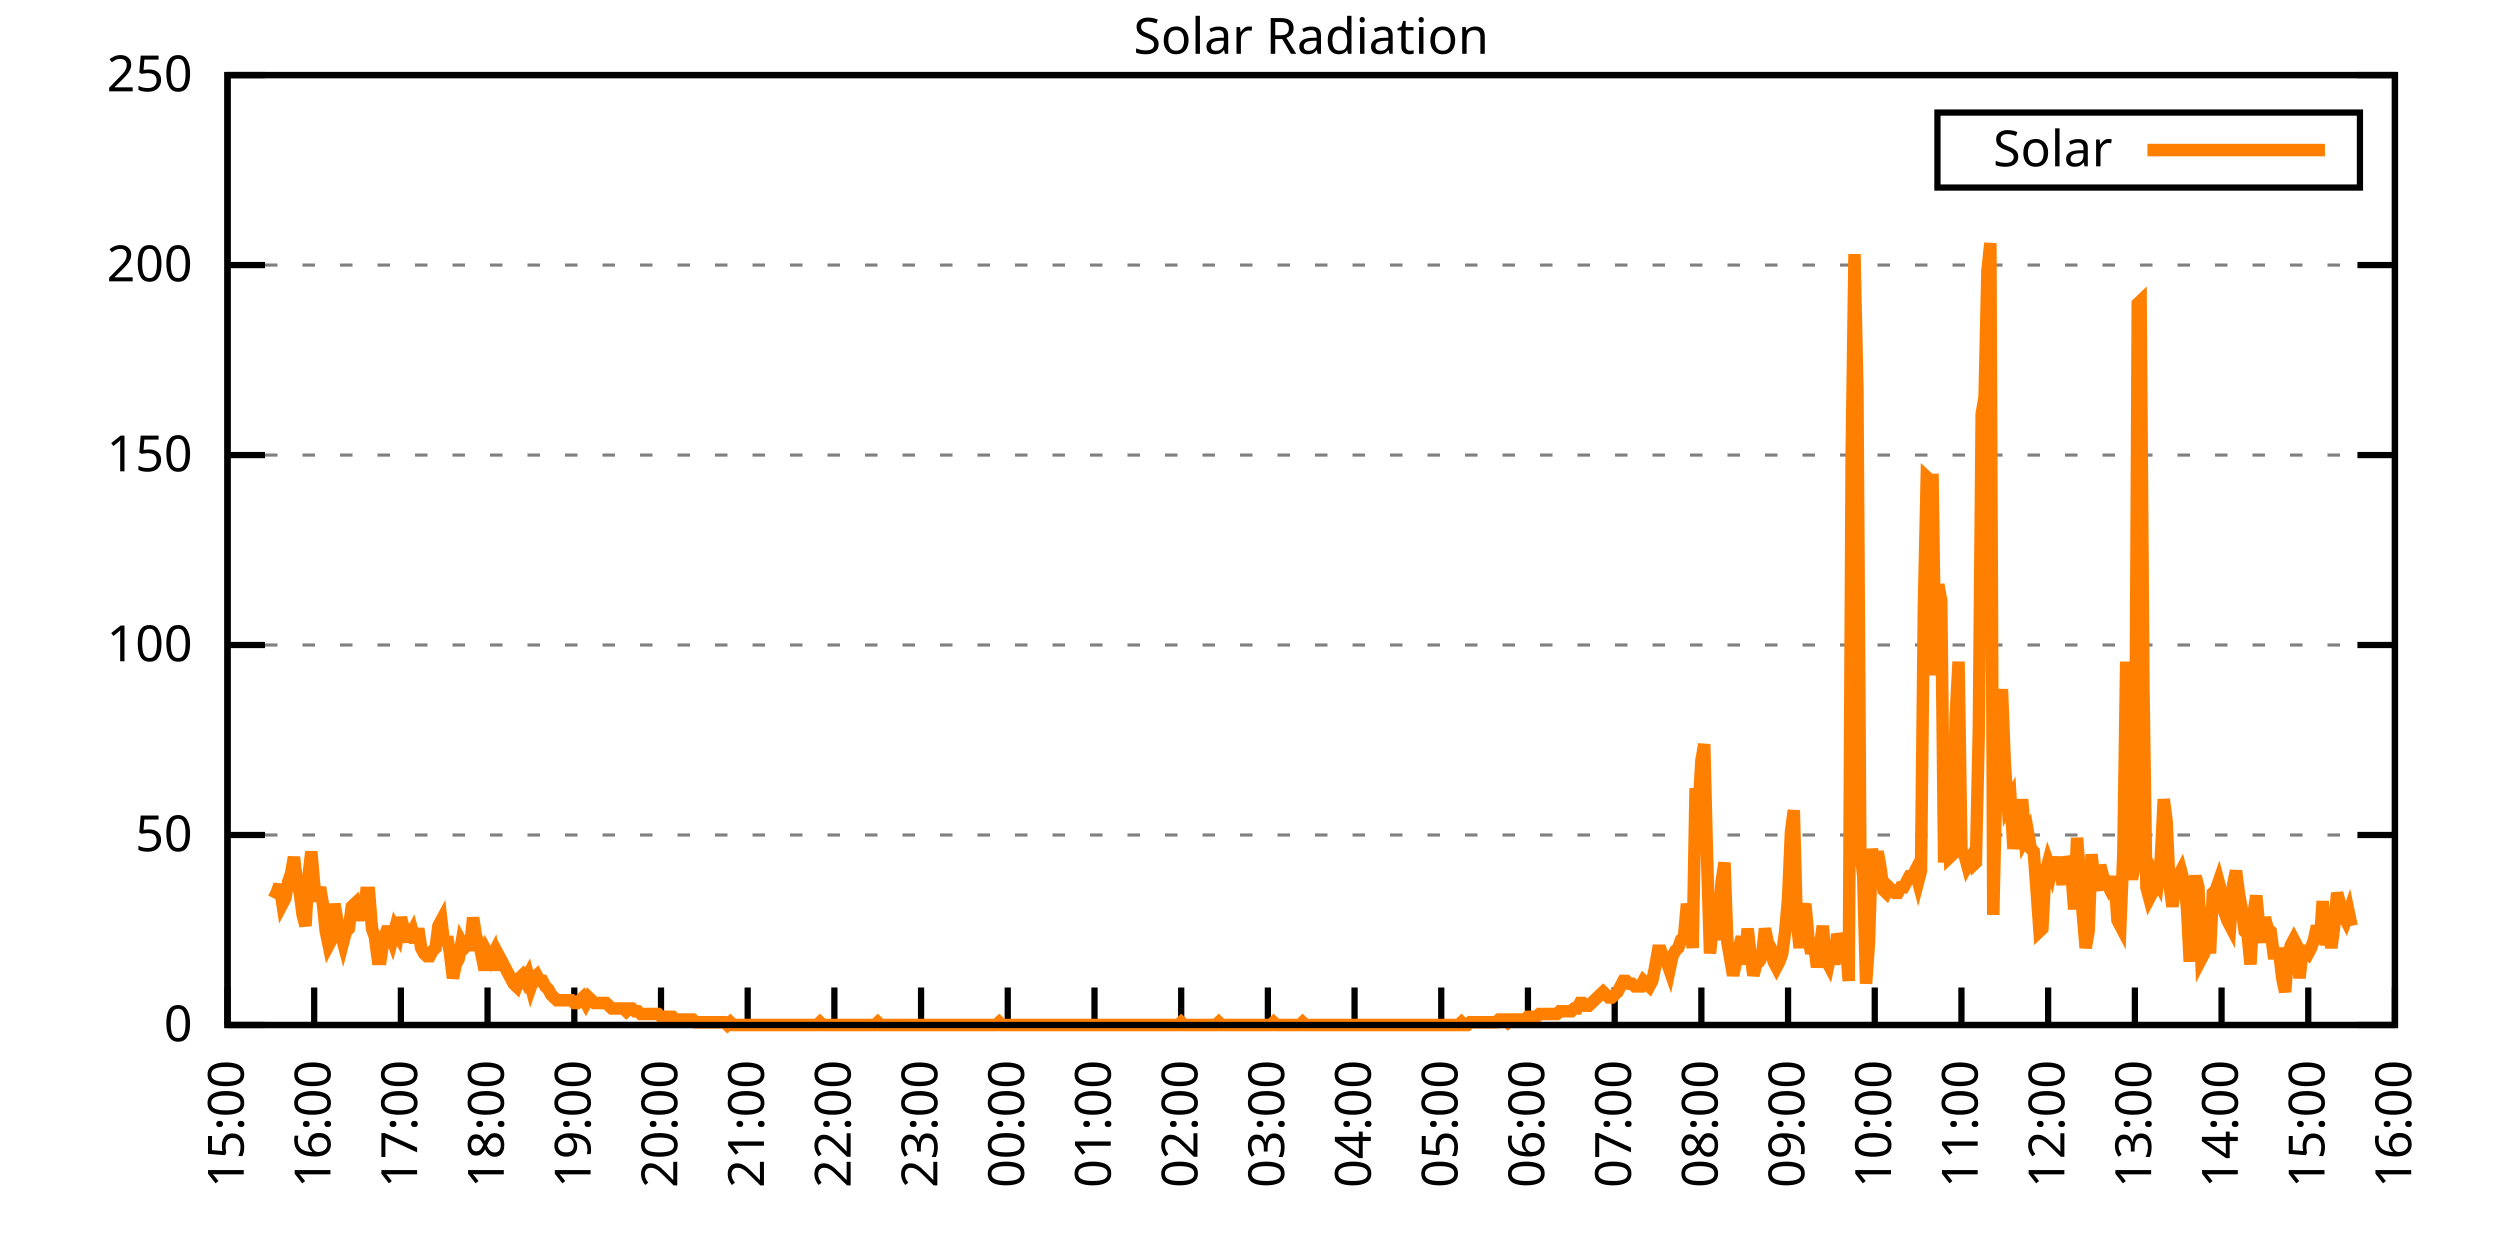
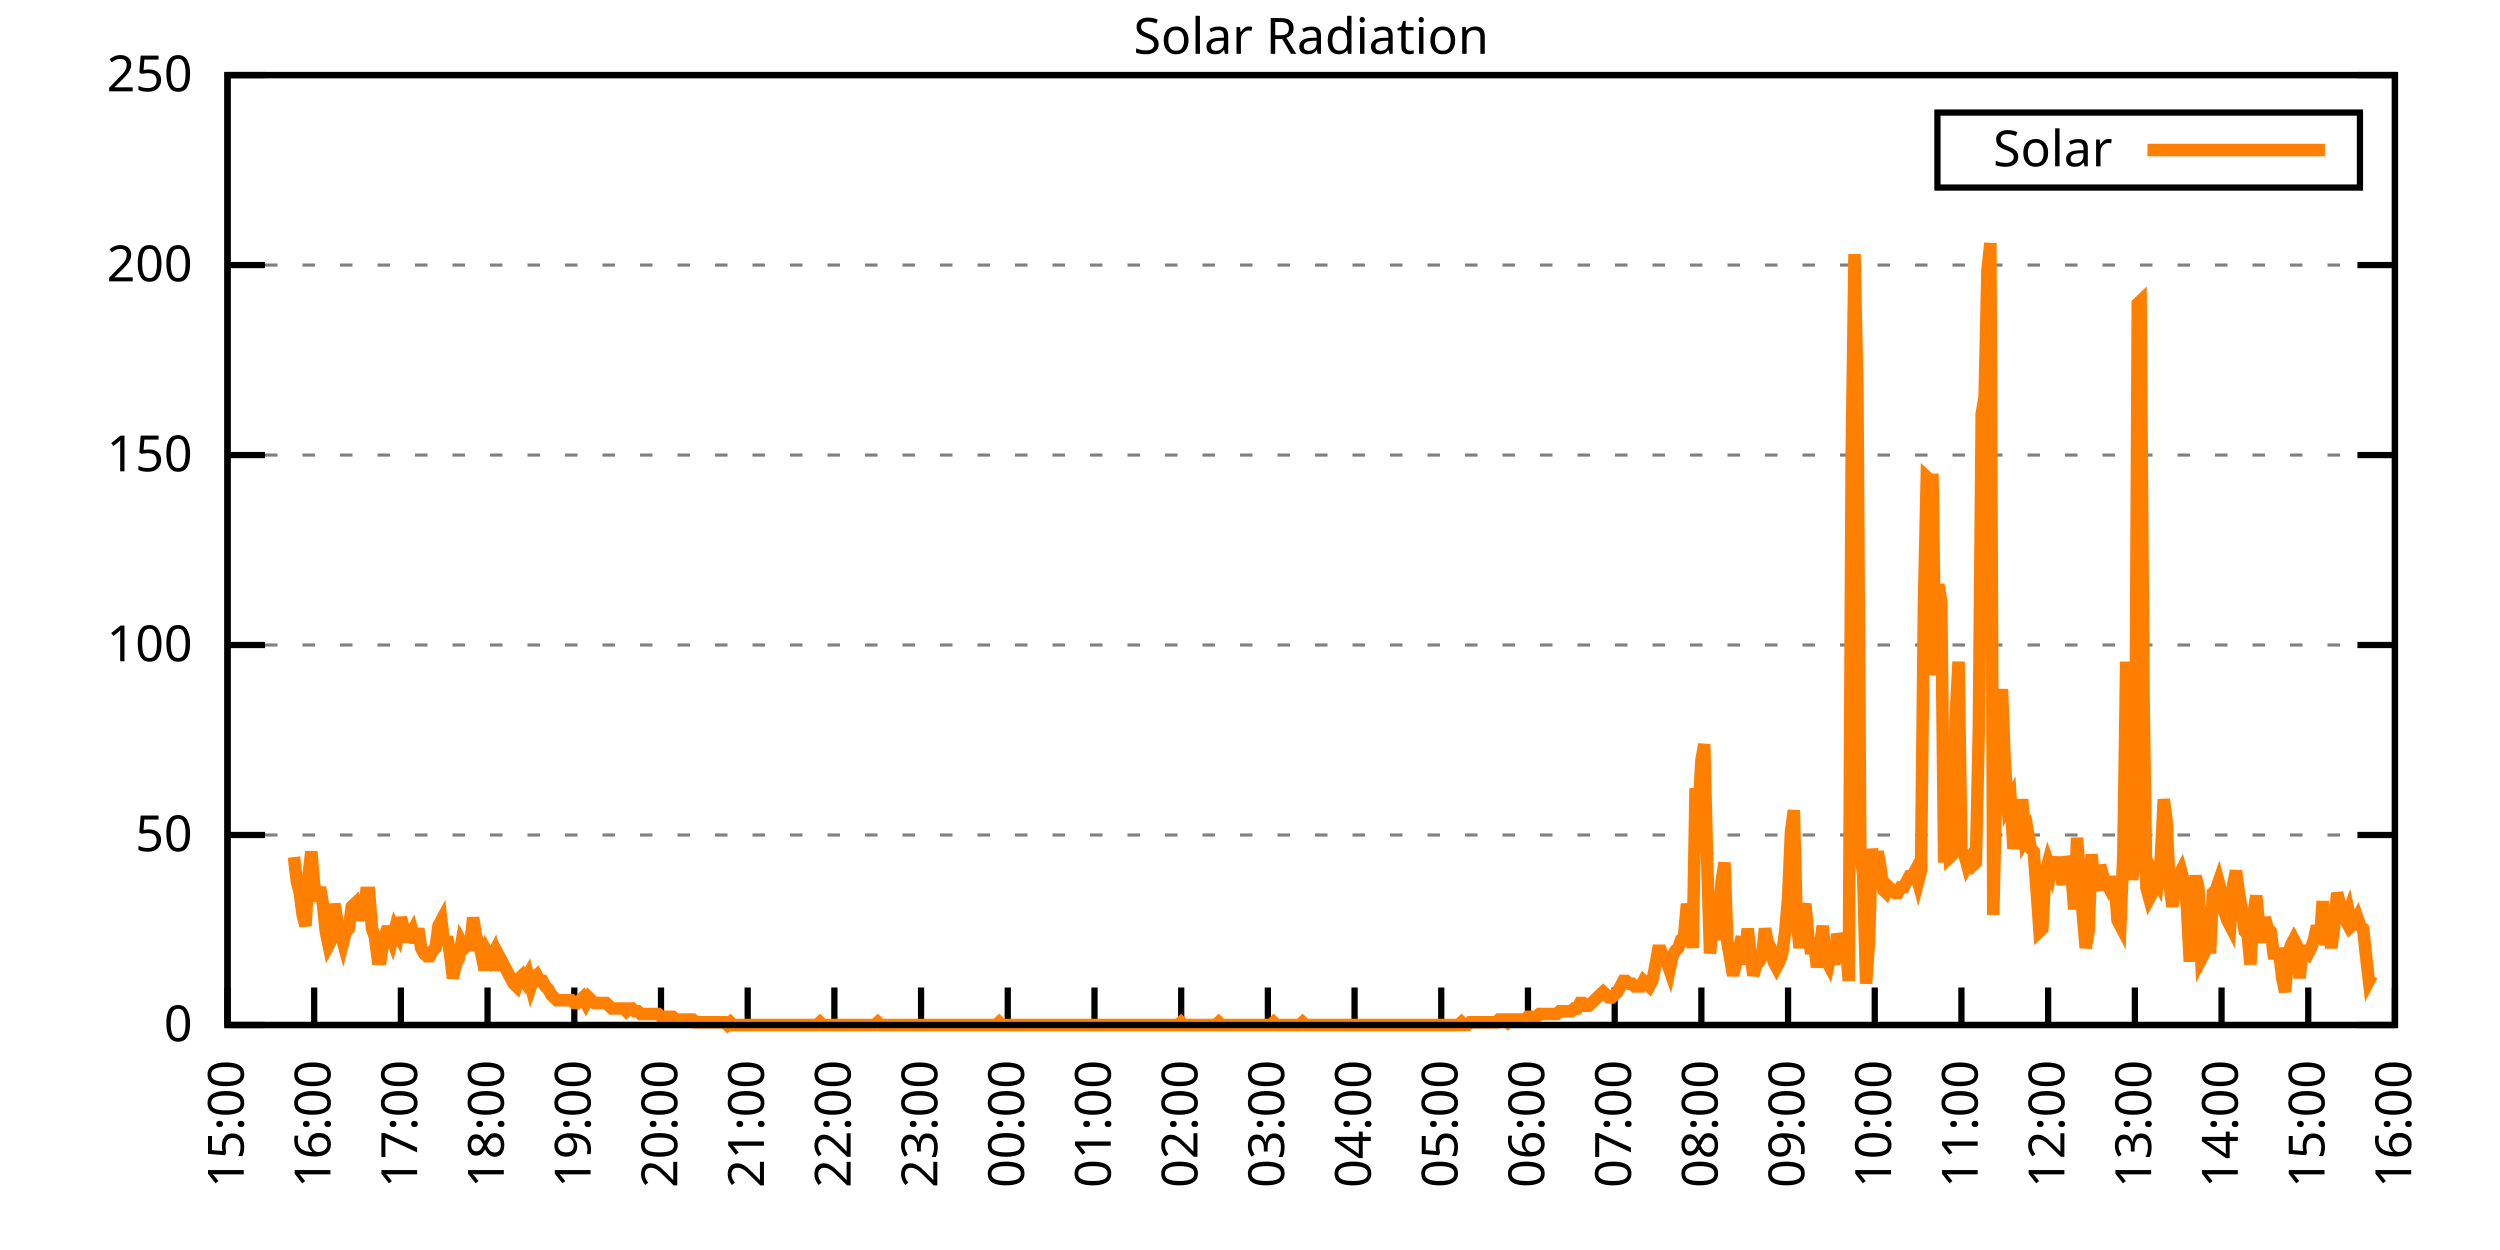
<svg xmlns="http://www.w3.org/2000/svg" xmlns:xlink="http://www.w3.org/1999/xlink" width="400" height="200" viewBox="0 0 400 200">
  <g id="gnuplot_canvas">
    <rect x="0" y="0" width="400" height="200" fill="none" />
    <defs>
      <circle id="gpDot" r="0.5" stroke-width="0.5" stroke="currentColor" />
      <path id="gpPt0" stroke-width="0.333" stroke="currentColor" d="M-1,0 h2 M0,-1 v2" />
      <path id="gpPt1" stroke-width="0.333" stroke="currentColor" d="M-1,-1 L1,1 M1,-1 L-1,1" />
      <path id="gpPt2" stroke-width="0.333" stroke="currentColor" d="M-1,0 L1,0 M0,-1 L0,1 M-1,-1 L1,1 M-1,1 L1,-1" />
      <rect id="gpPt3" stroke-width="0.333" stroke="currentColor" x="-1" y="-1" width="2" height="2" />
      <rect id="gpPt4" stroke-width="0.333" stroke="currentColor" fill="currentColor" x="-1" y="-1" width="2" height="2" />
      <circle id="gpPt5" stroke-width="0.333" stroke="currentColor" cx="0" cy="0" r="1" />
      <use xlink:href="#gpPt5" id="gpPt6" fill="currentColor" stroke="none" />
      <path id="gpPt7" stroke-width="0.333" stroke="currentColor" d="M0,-1.33 L-1.33,0.67 L1.33,0.67 z" />
      <use xlink:href="#gpPt7" id="gpPt8" fill="currentColor" stroke="none" />
      <use xlink:href="#gpPt7" id="gpPt9" stroke="currentColor" transform="rotate(180)" />
      <use xlink:href="#gpPt9" id="gpPt10" fill="currentColor" stroke="none" />
      <use xlink:href="#gpPt3" id="gpPt11" stroke="currentColor" transform="rotate(45)" />
      <use xlink:href="#gpPt11" id="gpPt12" fill="currentColor" stroke="none" />
      <path id="gpPt13" stroke-width="0.333" stroke="currentColor" d="M0,1.330 L1.265,0.411 L0.782,-1.067 L-0.782,-1.076 L-1.265,0.411 z" />
      <use xlink:href="#gpPt13" id="gpPt14" fill="currentColor" stroke="none" />
      <filter id="textbox" filterUnits="objectBoundingBox" x="0" y="0" height="1" width="1">
        <feFlood flood-color="white" flood-opacity="1" result="bgnd" />
        <feComposite in="SourceGraphic" in2="bgnd" operator="atop" />
      </filter>
      <filter id="greybox" filterUnits="objectBoundingBox" x="0" y="0" height="1" width="1">
        <feFlood flood-color="lightgrey" flood-opacity="1" result="grey" />
        <feComposite in="SourceGraphic" in2="grey" operator="atop" />
      </filter>
    </defs>
    <g fill="none" color="white" stroke="currentColor" stroke-width="1.00" stroke-linecap="butt" stroke-linejoin="miter">
</g>
    <g fill="none" color="black" stroke="currentColor" stroke-width="1.00" stroke-linecap="butt" stroke-linejoin="miter">
      <g stroke="none" shape-rendering="crispEdges">
        <polygon fill="rgb(255, 255, 255)" points="36.40,164.00 383.18,164.00 383.18,12.02 36.40,12.02 " />
      </g>
    </g>
    <g fill="none" color="black" stroke="currentColor" stroke-width="1.00" stroke-linecap="butt" stroke-linejoin="miter">
</g>
    <g fill="none" color="black" stroke="black" stroke-width="0.50" stroke-linecap="butt" stroke-linejoin="miter">
</g>
    <g fill="none" color="gray" stroke="currentColor" stroke-width="0.50" stroke-linecap="butt" stroke-linejoin="miter">
      <path stroke="gray" stroke-dasharray="2,4" class="gridline" d="M36.40,164.00 L383.19,164.00  " />
    </g>
    <g fill="none" color="gray" stroke="gray" stroke-width="1.00" stroke-linecap="butt" stroke-linejoin="miter">
</g>
    <g fill="none" color="black" stroke="currentColor" stroke-width="1.00" stroke-linecap="butt" stroke-linejoin="miter">
      <path stroke="black" d="M36.40,164.00 L42.40,164.00 M383.19,164.00 L377.19,164.00  " />
      <g transform="translate(30.80,166.60)" stroke="none" fill="black" font-family="Sans" font-size="8.00" text-anchor="end">
        <text>
          <tspan font-family="Sans"> 0</tspan>
        </text>
      </g>
    </g>
    <g fill="none" color="black" stroke="currentColor" stroke-width="1.00" stroke-linecap="butt" stroke-linejoin="miter">
</g>
    <g fill="none" color="black" stroke="black" stroke-width="0.50" stroke-linecap="butt" stroke-linejoin="miter">
</g>
    <g fill="none" color="gray" stroke="currentColor" stroke-width="0.50" stroke-linecap="butt" stroke-linejoin="miter">
      <path stroke="gray" stroke-dasharray="2,4" class="gridline" d="M36.40,133.60 L383.19,133.60  " />
    </g>
    <g fill="none" color="gray" stroke="gray" stroke-width="1.00" stroke-linecap="butt" stroke-linejoin="miter">
</g>
    <g fill="none" color="black" stroke="currentColor" stroke-width="1.00" stroke-linecap="butt" stroke-linejoin="miter">
      <path stroke="black" d="M36.40,133.60 L42.40,133.60 M383.19,133.60 L377.19,133.60  " />
      <g transform="translate(30.80,136.20)" stroke="none" fill="black" font-family="Sans" font-size="8.00" text-anchor="end">
        <text>
          <tspan font-family="Sans"> 50</tspan>
        </text>
      </g>
    </g>
    <g fill="none" color="black" stroke="currentColor" stroke-width="1.00" stroke-linecap="butt" stroke-linejoin="miter">
</g>
    <g fill="none" color="black" stroke="black" stroke-width="0.50" stroke-linecap="butt" stroke-linejoin="miter">
</g>
    <g fill="none" color="gray" stroke="currentColor" stroke-width="0.50" stroke-linecap="butt" stroke-linejoin="miter">
      <path stroke="gray" stroke-dasharray="2,4" class="gridline" d="M36.40,103.20 L383.19,103.20  " />
    </g>
    <g fill="none" color="gray" stroke="gray" stroke-width="1.00" stroke-linecap="butt" stroke-linejoin="miter">
</g>
    <g fill="none" color="black" stroke="currentColor" stroke-width="1.00" stroke-linecap="butt" stroke-linejoin="miter">
      <path stroke="black" d="M36.40,103.20 L42.40,103.20 M383.19,103.20 L377.19,103.20  " />
      <g transform="translate(30.80,105.80)" stroke="none" fill="black" font-family="Sans" font-size="8.00" text-anchor="end">
        <text>
          <tspan font-family="Sans"> 100</tspan>
        </text>
      </g>
    </g>
    <g fill="none" color="black" stroke="currentColor" stroke-width="1.00" stroke-linecap="butt" stroke-linejoin="miter">
</g>
    <g fill="none" color="black" stroke="black" stroke-width="0.50" stroke-linecap="butt" stroke-linejoin="miter">
</g>
    <g fill="none" color="gray" stroke="currentColor" stroke-width="0.50" stroke-linecap="butt" stroke-linejoin="miter">
      <path stroke="gray" stroke-dasharray="2,4" class="gridline" d="M36.40,72.81 L383.19,72.81  " />
    </g>
    <g fill="none" color="gray" stroke="gray" stroke-width="1.00" stroke-linecap="butt" stroke-linejoin="miter">
</g>
    <g fill="none" color="black" stroke="currentColor" stroke-width="1.00" stroke-linecap="butt" stroke-linejoin="miter">
      <path stroke="black" d="M36.40,72.81 L42.40,72.81 M383.19,72.81 L377.19,72.81  " />
      <g transform="translate(30.80,75.41)" stroke="none" fill="black" font-family="Sans" font-size="8.00" text-anchor="end">
        <text>
          <tspan font-family="Sans"> 150</tspan>
        </text>
      </g>
    </g>
    <g fill="none" color="black" stroke="currentColor" stroke-width="1.00" stroke-linecap="butt" stroke-linejoin="miter">
</g>
    <g fill="none" color="black" stroke="black" stroke-width="0.50" stroke-linecap="butt" stroke-linejoin="miter">
</g>
    <g fill="none" color="gray" stroke="currentColor" stroke-width="0.50" stroke-linecap="butt" stroke-linejoin="miter">
      <path stroke="gray" stroke-dasharray="2,4" class="gridline" d="M36.40,42.41 L383.19,42.41  " />
    </g>
    <g fill="none" color="gray" stroke="gray" stroke-width="1.00" stroke-linecap="butt" stroke-linejoin="miter">
</g>
    <g fill="none" color="black" stroke="currentColor" stroke-width="1.00" stroke-linecap="butt" stroke-linejoin="miter">
      <path stroke="black" d="M36.40,42.41 L42.40,42.41 M383.19,42.41 L377.19,42.41  " />
      <g transform="translate(30.80,45.01)" stroke="none" fill="black" font-family="Sans" font-size="8.00" text-anchor="end">
        <text>
          <tspan font-family="Sans"> 200</tspan>
        </text>
      </g>
    </g>
    <g fill="none" color="black" stroke="currentColor" stroke-width="1.00" stroke-linecap="butt" stroke-linejoin="miter">
</g>
    <g fill="none" color="black" stroke="black" stroke-width="0.50" stroke-linecap="butt" stroke-linejoin="miter">
</g>
    <g fill="none" color="gray" stroke="currentColor" stroke-width="0.50" stroke-linecap="butt" stroke-linejoin="miter">
      <path stroke="gray" stroke-dasharray="2,4" class="gridline" d="M36.40,12.01 L383.19,12.01  " />
    </g>
    <g fill="none" color="gray" stroke="gray" stroke-width="1.00" stroke-linecap="butt" stroke-linejoin="miter">
</g>
    <g fill="none" color="black" stroke="currentColor" stroke-width="1.00" stroke-linecap="butt" stroke-linejoin="miter">
      <path stroke="black" d="M36.40,12.01 L42.40,12.01 M383.19,12.01 L377.19,12.01  " />
      <g transform="translate(30.80,14.61)" stroke="none" fill="black" font-family="Sans" font-size="8.00" text-anchor="end">
        <text>
          <tspan font-family="Sans"> 250</tspan>
        </text>
      </g>
    </g>
    <g fill="none" color="black" stroke="currentColor" stroke-width="1.00" stroke-linecap="butt" stroke-linejoin="miter">
      <path stroke="black" d="M36.40,164.00 L36.40,158.00  " />
      <g transform="translate(39.00,169.60) rotate(270.00)" stroke="none" fill="black" font-family="Sans" font-size="8.00" text-anchor="end">
        <text>
          <tspan font-family="Sans">15:00</tspan>
        </text>
      </g>
    </g>
    <g fill="none" color="black" stroke="currentColor" stroke-width="1.00" stroke-linecap="butt" stroke-linejoin="miter">
      <path stroke="black" d="M50.27,164.00 L50.27,158.00  " />
      <g transform="translate(52.87,169.60) rotate(270.00)" stroke="none" fill="black" font-family="Sans" font-size="8.00" text-anchor="end">
        <text>
          <tspan font-family="Sans">16:00</tspan>
        </text>
      </g>
    </g>
    <g fill="none" color="black" stroke="currentColor" stroke-width="1.00" stroke-linecap="butt" stroke-linejoin="miter">
      <path stroke="black" d="M64.14,164.00 L64.14,158.00  " />
      <g transform="translate(66.74,169.60) rotate(270.00)" stroke="none" fill="black" font-family="Sans" font-size="8.00" text-anchor="end">
        <text>
          <tspan font-family="Sans">17:00</tspan>
        </text>
      </g>
    </g>
    <g fill="none" color="black" stroke="currentColor" stroke-width="1.00" stroke-linecap="butt" stroke-linejoin="miter">
      <path stroke="black" d="M78.01,164.00 L78.01,158.00  " />
      <g transform="translate(80.61,169.60) rotate(270.00)" stroke="none" fill="black" font-family="Sans" font-size="8.00" text-anchor="end">
        <text>
          <tspan font-family="Sans">18:00</tspan>
        </text>
      </g>
    </g>
    <g fill="none" color="black" stroke="currentColor" stroke-width="1.00" stroke-linecap="butt" stroke-linejoin="miter">
      <path stroke="black" d="M91.89,164.00 L91.89,158.00  " />
      <g transform="translate(94.49,169.60) rotate(270.00)" stroke="none" fill="black" font-family="Sans" font-size="8.00" text-anchor="end">
        <text>
          <tspan font-family="Sans">19:00</tspan>
        </text>
      </g>
    </g>
    <g fill="none" color="black" stroke="currentColor" stroke-width="1.00" stroke-linecap="butt" stroke-linejoin="miter">
      <path stroke="black" d="M105.76,164.00 L105.76,158.00  " />
      <g transform="translate(108.36,169.60) rotate(270.00)" stroke="none" fill="black" font-family="Sans" font-size="8.00" text-anchor="end">
        <text>
          <tspan font-family="Sans">20:00</tspan>
        </text>
      </g>
    </g>
    <g fill="none" color="black" stroke="currentColor" stroke-width="1.00" stroke-linecap="butt" stroke-linejoin="miter">
      <path stroke="black" d="M119.63,164.00 L119.63,158.00  " />
      <g transform="translate(122.23,169.60) rotate(270.00)" stroke="none" fill="black" font-family="Sans" font-size="8.00" text-anchor="end">
        <text>
          <tspan font-family="Sans">21:00</tspan>
        </text>
      </g>
    </g>
    <g fill="none" color="black" stroke="currentColor" stroke-width="1.00" stroke-linecap="butt" stroke-linejoin="miter">
      <path stroke="black" d="M133.50,164.00 L133.50,158.00  " />
      <g transform="translate(136.10,169.60) rotate(270.00)" stroke="none" fill="black" font-family="Sans" font-size="8.00" text-anchor="end">
        <text>
          <tspan font-family="Sans">22:00</tspan>
        </text>
      </g>
    </g>
    <g fill="none" color="black" stroke="currentColor" stroke-width="1.00" stroke-linecap="butt" stroke-linejoin="miter">
      <path stroke="black" d="M147.37,164.00 L147.37,158.00  " />
      <g transform="translate(149.97,169.60) rotate(270.00)" stroke="none" fill="black" font-family="Sans" font-size="8.00" text-anchor="end">
        <text>
          <tspan font-family="Sans">23:00</tspan>
        </text>
      </g>
    </g>
    <g fill="none" color="black" stroke="currentColor" stroke-width="1.00" stroke-linecap="butt" stroke-linejoin="miter">
      <path stroke="black" d="M161.24,164.00 L161.24,158.00  " />
      <g transform="translate(163.84,169.60) rotate(270.00)" stroke="none" fill="black" font-family="Sans" font-size="8.00" text-anchor="end">
        <text>
          <tspan font-family="Sans">00:00</tspan>
        </text>
      </g>
    </g>
    <g fill="none" color="black" stroke="currentColor" stroke-width="1.00" stroke-linecap="butt" stroke-linejoin="miter">
      <path stroke="black" d="M175.12,164.00 L175.12,158.00  " />
      <g transform="translate(177.72,169.60) rotate(270.00)" stroke="none" fill="black" font-family="Sans" font-size="8.00" text-anchor="end">
        <text>
          <tspan font-family="Sans">01:00</tspan>
        </text>
      </g>
    </g>
    <g fill="none" color="black" stroke="currentColor" stroke-width="1.00" stroke-linecap="butt" stroke-linejoin="miter">
      <path stroke="black" d="M188.99,164.00 L188.99,158.00  " />
      <g transform="translate(191.59,169.60) rotate(270.00)" stroke="none" fill="black" font-family="Sans" font-size="8.00" text-anchor="end">
        <text>
          <tspan font-family="Sans">02:00</tspan>
        </text>
      </g>
    </g>
    <g fill="none" color="black" stroke="currentColor" stroke-width="1.00" stroke-linecap="butt" stroke-linejoin="miter">
      <path stroke="black" d="M202.86,164.00 L202.86,158.00  " />
      <g transform="translate(205.46,169.60) rotate(270.00)" stroke="none" fill="black" font-family="Sans" font-size="8.00" text-anchor="end">
        <text>
          <tspan font-family="Sans">03:00</tspan>
        </text>
      </g>
    </g>
    <g fill="none" color="black" stroke="currentColor" stroke-width="1.00" stroke-linecap="butt" stroke-linejoin="miter">
      <path stroke="black" d="M216.73,164.00 L216.73,158.00  " />
      <g transform="translate(219.33,169.60) rotate(270.00)" stroke="none" fill="black" font-family="Sans" font-size="8.00" text-anchor="end">
        <text>
          <tspan font-family="Sans">04:00</tspan>
        </text>
      </g>
    </g>
    <g fill="none" color="black" stroke="currentColor" stroke-width="1.00" stroke-linecap="butt" stroke-linejoin="miter">
      <path stroke="black" d="M230.60,164.00 L230.60,158.00  " />
      <g transform="translate(233.20,169.60) rotate(270.00)" stroke="none" fill="black" font-family="Sans" font-size="8.00" text-anchor="end">
        <text>
          <tspan font-family="Sans">05:00</tspan>
        </text>
      </g>
    </g>
    <g fill="none" color="black" stroke="currentColor" stroke-width="1.00" stroke-linecap="butt" stroke-linejoin="miter">
      <path stroke="black" d="M244.47,164.00 L244.47,158.00  " />
      <g transform="translate(247.07,169.60) rotate(270.00)" stroke="none" fill="black" font-family="Sans" font-size="8.00" text-anchor="end">
        <text>
          <tspan font-family="Sans">06:00</tspan>
        </text>
      </g>
    </g>
    <g fill="none" color="black" stroke="currentColor" stroke-width="1.00" stroke-linecap="butt" stroke-linejoin="miter">
      <path stroke="black" d="M258.35,164.00 L258.35,158.00  " />
      <g transform="translate(260.95,169.60) rotate(270.00)" stroke="none" fill="black" font-family="Sans" font-size="8.00" text-anchor="end">
        <text>
          <tspan font-family="Sans">07:00</tspan>
        </text>
      </g>
    </g>
    <g fill="none" color="black" stroke="currentColor" stroke-width="1.00" stroke-linecap="butt" stroke-linejoin="miter">
      <path stroke="black" d="M272.22,164.00 L272.22,158.00  " />
      <g transform="translate(274.82,169.60) rotate(270.00)" stroke="none" fill="black" font-family="Sans" font-size="8.00" text-anchor="end">
        <text>
          <tspan font-family="Sans">08:00</tspan>
        </text>
      </g>
    </g>
    <g fill="none" color="black" stroke="currentColor" stroke-width="1.00" stroke-linecap="butt" stroke-linejoin="miter">
      <path stroke="black" d="M286.09,164.00 L286.09,158.00  " />
      <g transform="translate(288.69,169.60) rotate(270.00)" stroke="none" fill="black" font-family="Sans" font-size="8.00" text-anchor="end">
        <text>
          <tspan font-family="Sans">09:00</tspan>
        </text>
      </g>
    </g>
    <g fill="none" color="black" stroke="currentColor" stroke-width="1.00" stroke-linecap="butt" stroke-linejoin="miter">
      <path stroke="black" d="M299.96,164.00 L299.96,158.00  " />
      <g transform="translate(302.56,169.60) rotate(270.00)" stroke="none" fill="black" font-family="Sans" font-size="8.00" text-anchor="end">
        <text>
          <tspan font-family="Sans">10:00</tspan>
        </text>
      </g>
    </g>
    <g fill="none" color="black" stroke="currentColor" stroke-width="1.00" stroke-linecap="butt" stroke-linejoin="miter">
      <path stroke="black" d="M313.83,164.00 L313.83,158.00  " />
      <g transform="translate(316.43,169.60) rotate(270.00)" stroke="none" fill="black" font-family="Sans" font-size="8.00" text-anchor="end">
        <text>
          <tspan font-family="Sans">11:00</tspan>
        </text>
      </g>
    </g>
    <g fill="none" color="black" stroke="currentColor" stroke-width="1.00" stroke-linecap="butt" stroke-linejoin="miter">
      <path stroke="black" d="M327.70,164.00 L327.70,158.00  " />
      <g transform="translate(330.30,169.60) rotate(270.00)" stroke="none" fill="black" font-family="Sans" font-size="8.00" text-anchor="end">
        <text>
          <tspan font-family="Sans">12:00</tspan>
        </text>
      </g>
    </g>
    <g fill="none" color="black" stroke="currentColor" stroke-width="1.00" stroke-linecap="butt" stroke-linejoin="miter">
      <path stroke="black" d="M341.58,164.00 L341.58,158.00  " />
      <g transform="translate(344.18,169.60) rotate(270.00)" stroke="none" fill="black" font-family="Sans" font-size="8.00" text-anchor="end">
        <text>
          <tspan font-family="Sans">13:00</tspan>
        </text>
      </g>
    </g>
    <g fill="none" color="black" stroke="currentColor" stroke-width="1.00" stroke-linecap="butt" stroke-linejoin="miter">
      <path stroke="black" d="M355.45,164.00 L355.45,158.00  " />
      <g transform="translate(358.05,169.60) rotate(270.00)" stroke="none" fill="black" font-family="Sans" font-size="8.00" text-anchor="end">
        <text>
          <tspan font-family="Sans">14:00</tspan>
        </text>
      </g>
    </g>
    <g fill="none" color="black" stroke="currentColor" stroke-width="1.00" stroke-linecap="butt" stroke-linejoin="miter">
      <path stroke="black" d="M369.32,164.00 L369.32,158.00  " />
      <g transform="translate(371.92,169.60) rotate(270.00)" stroke="none" fill="black" font-family="Sans" font-size="8.00" text-anchor="end">
        <text>
          <tspan font-family="Sans">15:00</tspan>
        </text>
      </g>
    </g>
    <g fill="none" color="black" stroke="currentColor" stroke-width="1.00" stroke-linecap="butt" stroke-linejoin="miter">
      <path stroke="black" d="M383.19,164.00 L383.19,158.00  " />
      <g transform="translate(385.79,169.60) rotate(270.00)" stroke="none" fill="black" font-family="Sans" font-size="8.00" text-anchor="end">
        <text>
          <tspan font-family="Sans">16:00</tspan>
        </text>
      </g>
    </g>
    <g fill="none" color="black" stroke="currentColor" stroke-width="1.00" stroke-linecap="butt" stroke-linejoin="miter">
</g>
    <g fill="none" color="black" stroke="currentColor" stroke-width="1.00" stroke-linecap="butt" stroke-linejoin="miter">
      <path stroke="black" d="M36.40,12.01 L36.40,164.00 L383.19,164.00 L383.19,12.01 L36.40,12.01 Z  " />
    </g>
    <g fill="none" color="black" stroke="currentColor" stroke-width="1.00" stroke-linecap="butt" stroke-linejoin="miter">
</g>
    <g fill="none" color="black" stroke="currentColor" stroke-width="1.00" stroke-linecap="butt" stroke-linejoin="miter">
      <path stroke="black" d="M309.99,30.01 L309.99,18.01 L377.59,18.01 L377.59,30.01 L309.99,30.01 Z  " />
    </g>
    <g id="Solar_Radiation_plot_1">
      <g fill="none" color="white" stroke="black" stroke-width="2.00" stroke-linecap="butt" stroke-linejoin="miter">
</g>
      <g fill="none" color="black" stroke="currentColor" stroke-width="2.00" stroke-linecap="butt" stroke-linejoin="miter">
        <g transform="translate(337.99,26.61)" stroke="none" fill="black" font-family="Sans" font-size="8.00" text-anchor="end">
          <text>
            <tspan font-family="Sans">Solar</tspan>
          </text>
        </g>
      </g>
      <g fill="none" color="black" stroke="currentColor" stroke-width="2.00" stroke-linecap="butt" stroke-linejoin="miter">
-         <path stroke="rgb(255, 127,   0)" d="M343.59,24.01 L371.99,24.01 M43.80,143.74 L44.26,142.86 L44.72,141.54 L45.19,144.62 L45.65,143.74 L46.11,141.09   L46.57,139.77 L47.03,137.13 L47.50,141.09 L47.96,142.86 L48.42,146.38 L48.88,148.14 L49.35,140.21 L49.81,136.25   L50.27,141.54 L50.73,144.18 L51.20,141.98 L51.66,144.62 L52.12,149.02 L52.58,151.23 L53.05,150.34 L53.51,144.62   L53.97,147.26 L54.43,149.02 L54.90,150.79 L55.36,149.02 L55.82,148.58 L56.28,145.06 L56.75,144.62 L57.21,147.26   L57.67,144.62 L58.13,147.26 L58.59,142.86 L59.06,142.86 L59.52,148.58 L59.98,149.90 L60.44,153.43 L60.91,153.43   L61.37,150.34 L61.83,149.02 L62.29,149.02 L62.76,150.34 L63.22,148.58 L63.68,149.46 L64.14,146.82 L64.61,148.58   L65.07,149.90 L65.53,149.90 L65.99,149.02 L66.46,150.79 L66.92,148.58 L67.38,151.67 L67.84,152.55 L68.30,152.99   L68.77,152.99 L69.23,152.11 L69.69,151.67 L70.15,148.14 L70.62,147.26 L71.08,151.23 L71.54,149.90 L72.00,152.55   L72.47,156.51 L72.93,154.31 L73.39,153.43 L73.85,150.79 L74.32,151.67 L74.78,151.23 L75.24,151.23 L75.70,146.82   L76.17,149.90 L76.63,150.79 L77.09,152.99 L77.55,155.19 L78.01,152.55 L78.48,153.43 L78.94,152.55 L79.40,155.19   L79.86,152.99 L80.33,153.87 L80.79,154.75 L81.25,155.63 L81.71,156.51 L82.18,157.39 L82.64,157.83 L83.10,156.51   L83.56,156.07 L84.03,156.95 L84.49,156.07 L84.95,157.83 L85.41,156.51 L85.88,156.07 L86.34,156.95 L86.80,156.95   L87.26,157.83 L87.72,158.27 L88.19,159.15 L88.65,159.60 L89.11,160.04 L89.57,160.04 L90.04,160.04 L90.50,160.04   L90.96,160.04 L91.42,160.04 L91.89,160.48 L92.35,160.48 L92.81,160.04 L93.27,159.60 L93.74,160.48 L94.20,159.60   L94.66,160.04 L95.12,160.48 L95.59,160.48 L96.05,160.48 L96.51,160.48 L96.97,160.48 L97.44,160.92 L97.90,161.36   L98.36,161.36 L98.82,161.36 L99.28,161.36 L99.75,161.36 L100.21,161.80 L100.67,161.36 L101.13,161.36 L101.60,161.80   L102.06,161.80 L102.52,162.24 L102.98,162.24 L103.45,162.24 L103.91,162.24 L104.37,162.24 L104.83,162.24 L105.30,162.24   L105.76,162.68 L106.22,162.68 L106.68,162.68 L107.15,162.68 L107.61,162.68 L108.07,163.12 L108.53,163.12 L108.99,163.12   L109.46,163.12 L109.92,163.12 L110.38,163.12 L110.84,163.12 L111.31,163.56 L111.77,163.56 L112.23,163.56 L112.69,163.56   L113.16,163.56 L113.62,163.56 L114.08,163.56 L114.54,163.56 L115.01,163.56 L115.47,163.56 L115.93,163.56 L116.39,164.00   L116.86,163.56 L117.32,164.00 L117.78,164.00 L118.24,164.00 L118.70,164.00 L119.17,164.00 L119.63,164.00 L120.09,164.00   L120.55,164.00 L121.02,164.00 L121.48,164.00 L121.94,164.00 L122.40,164.00 L122.87,164.00 L123.33,164.00 L123.79,164.00   L124.25,164.00 L124.72,164.00 L125.18,164.00 L125.64,164.00 L126.10,164.00 L126.57,164.00 L127.03,164.00 L127.49,164.00   L127.95,164.00 L128.41,164.00 L128.88,164.00 L129.34,164.00 L129.80,164.00 L130.26,164.00 L130.73,164.00 L131.19,163.56   L131.65,164.00 L132.11,164.00 L132.58,164.00 L133.04,164.00 L133.50,164.00 L133.96,164.00 L134.43,164.00 L134.89,164.00   L135.35,164.00 L135.81,164.00 L136.28,164.00 L136.74,164.00 L137.20,164.00 L137.66,164.00 L138.13,164.00 L138.59,164.00   L139.05,164.00 L139.51,164.00 L139.97,164.00 L140.44,163.56 L140.90,164.00 L141.36,164.00 L141.82,164.00 L142.29,164.00   L142.75,164.00 L143.21,164.00 L143.67,164.00 L144.14,164.00 L144.60,164.00 L145.06,164.00 L145.52,164.00 L145.99,164.00   L146.45,164.00 L146.91,164.00 L147.37,164.00 L147.84,164.00 L148.30,164.00 L148.76,164.00 L149.22,164.00 L149.68,164.00   L150.15,164.00 L150.61,164.00 L151.07,164.00 L151.53,164.00 L152.00,164.00 L152.46,164.00 L152.92,164.00 L153.38,164.00   L153.85,164.00 L154.31,164.00 L154.77,164.00 L155.23,164.00 L155.70,164.00 L156.16,164.00 L156.62,164.00 L157.08,164.00   L157.55,164.00 L158.01,164.00 L158.47,164.00 L158.93,164.00 L159.39,164.00 L159.86,163.56 L160.32,164.00 L160.78,164.00   L161.24,164.00 L161.71,164.00 L162.17,164.00 L162.63,164.00 L163.09,164.00 L163.56,164.00 L164.02,164.00 L164.48,164.00   L164.94,164.00 L165.41,164.00 L165.87,164.00 L166.33,164.00 L166.79,164.00 L167.26,164.00 L167.72,164.00 L168.18,164.00   L168.64,164.00 L169.10,164.00 L169.57,164.00 L170.03,164.00 L170.49,164.00 L170.95,164.00 L171.42,164.00 L171.88,164.00   L172.34,164.00 L172.80,164.00 L173.27,164.00 L173.73,164.00 L174.19,164.00 L174.65,164.00 L175.12,164.00 L175.58,164.00   L176.04,164.00 L176.50,164.00 L176.97,164.00 L177.43,164.00 L177.89,164.00 L178.35,164.00 L178.82,164.00 L179.28,164.00   L179.74,164.00 L180.20,164.00 L180.66,164.00 L181.13,164.00 L181.59,164.00 L182.05,164.00 L182.51,164.00 L182.98,164.00   L183.44,164.00 L183.90,164.00 L184.36,164.00 L184.83,164.00 L185.29,164.00 L185.75,164.00 L186.21,164.00 L186.68,164.00   L187.14,164.00 L187.60,164.00 L188.06,164.00 L188.53,164.00 L188.99,163.56 L189.45,164.00 L189.91,164.00 L190.37,164.00   L190.84,164.00 L191.30,164.00 L191.76,164.00 L192.22,164.00 L192.69,164.00 L193.15,164.00 L193.61,164.00 L194.07,164.00   L194.54,164.00 L195.00,163.56 L195.46,164.00 L195.92,164.00 L196.39,164.00 L196.85,164.00 L197.31,164.00 L197.77,164.00   L198.24,164.00 L198.70,164.00 L199.16,164.00 L199.62,164.00 L200.08,164.00 L200.55,164.00 L201.01,164.00 L201.47,164.00   L201.93,164.00 L202.40,164.00 L202.86,164.00 L203.32,164.00 L203.78,163.56 L204.25,164.00 L204.71,164.00 L205.17,164.00   L205.63,164.00 L206.10,164.00 L206.56,164.00 L207.02,164.00 L207.48,164.00 L207.95,164.00 L208.41,163.56 L208.87,164.00   L209.33,164.00 L209.80,164.00 L210.26,164.00 L210.72,164.00 L211.18,164.00 L211.64,164.00 L212.11,164.00 L212.57,164.00   L213.03,164.00 L213.49,164.00 L213.96,164.00 L214.42,164.00 L214.88,164.00 L215.34,164.00 L215.81,164.00 L216.27,164.00   L216.73,164.00 L217.19,164.00 L217.66,164.00 L218.12,164.00 L218.58,164.00 L219.04,164.00 L219.51,164.00 L219.97,164.00   L220.43,164.00 L220.89,164.00 L221.35,164.00 L221.82,164.00 L222.28,164.00 L222.74,164.00 L223.20,164.00 L223.67,164.00   L224.13,164.00 L224.59,164.00 L225.05,164.00 L225.52,164.00 L225.98,164.00 L226.44,164.00 L226.90,164.00 L227.37,164.00   L227.83,164.00 L228.29,164.00 L228.75,164.00 L229.22,164.00 L229.68,164.00 L230.14,164.00 L230.60,164.00 L231.06,164.00   L231.53,164.00 L231.99,164.00 L232.45,164.00 L232.91,164.00 L233.38,164.00 L233.84,163.56 L234.30,164.00 L234.76,164.00   L235.23,163.56 L235.69,163.56 L236.15,163.56 L236.61,163.56 L237.08,163.56 L237.54,163.56 L238.00,163.56 L238.46,163.56   L238.93,163.56 L239.39,163.56 L239.85,163.12 L240.31,163.12 L240.77,163.12 L241.24,163.56 L241.70,163.12 L242.16,163.12   L242.62,163.12 L243.09,163.12 L243.55,163.12 L244.01,163.12 L244.47,162.68 L244.94,162.68 L245.40,162.68 L245.86,162.68   L246.32,162.24 L246.79,162.24 L247.25,162.24 L247.71,162.24 L248.17,162.24 L248.64,162.24 L249.10,162.24 L249.56,161.80   L250.02,161.80 L250.49,161.80 L250.95,161.80 L251.41,161.80 L251.87,161.36 L252.33,161.36 L252.80,160.48 L253.26,160.48   L253.72,160.92 L254.18,160.92 L254.65,160.48 L255.11,160.04 L255.57,159.60 L256.03,159.15 L256.50,158.71 L256.96,159.15   L257.42,159.60 L257.88,159.60 L258.35,159.15 L258.81,158.71 L259.27,157.83 L259.73,156.95 L260.20,156.95 L260.66,157.39   L261.12,157.39 L261.58,157.83 L262.04,157.83 L262.51,157.83 L262.97,156.95 L263.43,157.39 L263.89,157.83 L264.36,156.95   L264.82,154.75 L265.28,152.11 L265.74,152.11 L266.21,153.43 L266.67,153.87 L267.13,155.19 L267.59,152.99 L268.06,152.11   L268.52,151.67 L268.98,150.34 L269.44,149.90 L269.91,144.62 L270.37,147.26 L270.83,151.67 L271.29,126.12 L271.75,130.08   L272.22,121.71 L272.68,119.07 L273.14,137.57 L273.60,152.55 L274.07,147.70 L274.53,150.34 L274.99,147.26 L275.45,141.09   L275.92,138.01 L276.38,150.79 L276.84,153.43 L277.30,156.07 L277.77,153.87 L278.23,151.67 L278.69,149.90 L279.15,154.31   L279.62,148.58 L280.08,152.55 L280.54,156.07 L281.00,154.31 L281.46,153.87 L281.93,152.99 L282.39,148.58 L282.85,150.79   L283.31,151.67 L283.78,153.87 L284.24,154.75 L284.70,153.87 L285.16,152.55 L285.63,149.02 L286.09,143.74 L286.55,133.17   L287.01,129.64 L287.48,147.26 L287.94,151.67 L288.40,146.38 L288.86,144.62 L289.33,149.90 L289.79,152.55 L290.25,150.79   L290.71,154.75 L291.18,151.67 L291.64,148.14 L292.10,153.43 L292.56,154.31 L293.02,152.11 L293.49,154.31 L293.95,149.46   L294.41,150.79 L294.87,152.11 L295.34,151.23 L295.80,156.95 L296.26,73.26 L296.72,40.66 L297.19,62.69 L297.65,135.81   L298.11,140.21 L298.57,157.39 L299.04,150.79 L299.50,135.81 L299.96,139.33 L300.42,136.25 L300.89,138.89 L301.35,142.42   L301.81,142.86 L302.27,141.98 L302.73,142.42 L303.20,142.86 L303.66,142.86 L304.12,141.98 L304.58,141.98 L305.05,141.09   L305.51,140.21 L305.97,140.21 L306.43,139.33 L306.90,141.09 L307.36,139.33 L307.82,97.05 L308.28,76.34 L308.75,76.78   L309.21,76.78 L309.67,108.06 L310.13,93.52 L310.60,96.16 L311.06,138.01 L311.52,126.56 L311.98,137.13 L312.44,136.69   L312.91,114.67 L313.37,105.86 L313.83,136.25 L314.29,136.69 L314.76,138.45 L315.22,137.57 L315.68,138.45 L316.14,138.01   L316.61,116.87 L317.07,66.21 L317.53,63.57 L317.99,43.31 L318.46,38.90 L318.92,146.38 L319.38,126.12 L319.84,117.75   L320.31,110.26 L320.77,122.15 L321.23,128.76 L321.69,127.88 L322.15,135.81 L322.62,132.28 L323.08,135.37 L323.54,127.88   L324.00,134.05 L324.47,133.17 L324.93,135.81 L325.39,136.25 L325.85,142.42 L326.32,149.02 L326.78,148.58 L327.24,139.77   L327.70,138.01 L328.17,139.33 L328.63,137.13 L329.09,140.65 L329.55,138.89 L330.02,141.54 L330.48,137.13 L330.94,138.45   L331.40,139.33 L331.87,145.50 L332.33,134.05 L332.79,140.21 L333.25,146.38 L333.71,151.67 L334.18,149.02 L334.64,136.69   L335.10,141.09 L335.56,142.42 L336.03,138.45 L336.49,140.21 L336.95,141.09 L337.41,141.98 L337.88,141.09 L338.34,141.09   L338.80,147.26 L339.26,148.14 L339.73,136.69 L340.19,105.86 L340.65,138.45 L341.11,140.65 L341.58,138.45 L342.04,48.59   L342.50,48.15 L342.96,110.70 L343.42,141.98 L343.89,143.74 L344.35,142.86 L344.81,140.21 L345.27,141.09 L345.74,137.13   L346.20,127.88 L346.66,131.40 L347.12,141.54 L347.59,145.06 L348.05,141.09 L348.51,140.21 L348.97,139.33 L349.44,141.09   L349.90,145.06 L350.36,153.87 L350.82,142.42 L351.29,140.21 L351.75,141.98 L352.21,153.43 L352.67,152.55 L353.13,145.06   L353.60,152.55 L354.06,142.86 L354.52,142.42 L354.98,141.09 L355.45,142.86 L355.91,145.94 L356.37,147.26 L356.83,148.14   L357.30,141.54 L357.76,139.33 L358.22,142.86 L358.68,145.50 L359.15,149.02 L359.61,149.46 L360.07,154.31 L360.53,146.38   L361.00,143.30 L361.46,148.14 L361.92,150.79 L362.38,146.82 L362.84,148.58 L363.31,149.02 L363.77,152.55 L364.23,152.55   L364.69,152.55 L365.16,156.51 L365.62,158.71 L366.08,152.99 L366.54,151.23 L367.01,150.34 L367.47,151.23 L367.93,156.51   L368.39,152.11 L368.86,152.11 L369.32,152.55 L369.78,151.67 L370.24,150.34 L370.71,148.14 L371.17,150.79 L371.63,144.18   L372.09,151.23 L372.56,148.14 L373.02,151.67 L373.48,148.14 L373.94,142.86 L374.40,144.62 L374.87,146.38 L375.33,147.26   L375.79,145.94 L376.25,148.14  " />
+         <path stroke="rgb(255, 127,   0)" d="M343.59,24.01 L371.99,24.01 M47.03,137.13 L47.50,141.09 L47.96,142.86 L48.42,146.38 L48.88,148.14 L49.35,140.21   L49.81,136.25 L50.27,141.54 L50.73,144.18 L51.20,141.98 L51.66,144.62 L52.12,149.02 L52.58,151.23 L53.05,150.34   L53.51,144.62 L53.97,147.26 L54.43,149.02 L54.90,150.79 L55.36,149.02 L55.82,148.58 L56.28,145.06 L56.75,144.62   L57.21,147.26 L57.67,144.62 L58.13,147.26 L58.59,142.86 L59.06,142.86 L59.52,148.58 L59.98,149.90 L60.44,153.43   L60.91,153.43 L61.37,150.34 L61.83,149.02 L62.29,149.02 L62.76,150.34 L63.22,148.58 L63.68,149.46 L64.14,146.82   L64.61,148.58 L65.07,149.90 L65.53,149.90 L65.99,149.02 L66.46,150.79 L66.92,148.58 L67.38,151.67 L67.84,152.55   L68.30,152.99 L68.77,152.99 L69.23,152.11 L69.69,151.67 L70.15,148.14 L70.62,147.26 L71.08,151.23 L71.54,149.90   L72.00,152.55 L72.47,156.51 L72.93,154.31 L73.39,153.43 L73.85,150.79 L74.32,151.67 L74.78,151.23 L75.24,151.23   L75.70,146.82 L76.17,149.90 L76.63,150.79 L77.09,152.99 L77.55,155.19 L78.01,152.55 L78.48,153.43 L78.94,152.55   L79.40,155.19 L79.86,152.99 L80.33,153.87 L80.79,154.75 L81.25,155.63 L81.71,156.51 L82.18,157.39 L82.64,157.83   L83.10,156.51 L83.56,156.07 L84.03,156.95 L84.49,156.07 L84.95,157.83 L85.41,156.51 L85.88,156.07 L86.34,156.95   L86.80,156.95 L87.26,157.83 L87.72,158.27 L88.19,159.15 L88.65,159.60 L89.11,160.04 L89.57,160.04 L90.04,160.04   L90.50,160.04 L90.96,160.04 L91.42,160.04 L91.89,160.48 L92.35,160.48 L92.81,160.04 L93.27,159.60 L93.74,160.48   L94.20,159.60 L94.66,160.04 L95.12,160.48 L95.59,160.48 L96.05,160.48 L96.51,160.48 L96.97,160.48 L97.44,160.92   L97.90,161.36 L98.36,161.36 L98.82,161.36 L99.28,161.36 L99.75,161.36 L100.21,161.80 L100.67,161.36 L101.13,161.36   L101.60,161.80 L102.06,161.80 L102.52,162.24 L102.98,162.24 L103.45,162.24 L103.91,162.24 L104.37,162.24 L104.83,162.24   L105.30,162.24 L105.76,162.68 L106.22,162.68 L106.68,162.68 L107.15,162.68 L107.61,162.68 L108.07,163.12 L108.53,163.12   L108.99,163.12 L109.46,163.12 L109.92,163.12 L110.38,163.12 L110.84,163.12 L111.31,163.56 L111.77,163.56 L112.23,163.56   L112.69,163.56 L113.16,163.56 L113.62,163.56 L114.08,163.56 L114.54,163.56 L115.01,163.56 L115.47,163.56 L115.93,163.56   L116.39,164.00 L116.86,163.56 L117.32,164.00 L117.78,164.00 L118.24,164.00 L118.70,164.00 L119.17,164.00 L119.63,164.00   L120.09,164.00 L120.55,164.00 L121.02,164.00 L121.48,164.00 L121.94,164.00 L122.40,164.00 L122.87,164.00 L123.33,164.00   L123.79,164.00 L124.25,164.00 L124.72,164.00 L125.18,164.00 L125.64,164.00 L126.10,164.00 L126.57,164.00 L127.03,164.00   L127.49,164.00 L127.95,164.00 L128.41,164.00 L128.88,164.00 L129.34,164.00 L129.80,164.00 L130.26,164.00 L130.73,164.00   L131.19,163.56 L131.65,164.00 L132.11,164.00 L132.58,164.00 L133.04,164.00 L133.50,164.00 L133.96,164.00 L134.43,164.00   L134.89,164.00 L135.35,164.00 L135.81,164.00 L136.28,164.00 L136.74,164.00 L137.20,164.00 L137.66,164.00 L138.13,164.00   L138.59,164.00 L139.05,164.00 L139.51,164.00 L139.97,164.00 L140.44,163.56 L140.90,164.00 L141.36,164.00 L141.82,164.00   L142.29,164.00 L142.75,164.00 L143.21,164.00 L143.67,164.00 L144.14,164.00 L144.60,164.00 L145.06,164.00 L145.52,164.00   L145.99,164.00 L146.45,164.00 L146.91,164.00 L147.37,164.00 L147.84,164.00 L148.30,164.00 L148.76,164.00 L149.22,164.00   L149.68,164.00 L150.15,164.00 L150.61,164.00 L151.07,164.00 L151.53,164.00 L152.00,164.00 L152.46,164.00 L152.92,164.00   L153.38,164.00 L153.85,164.00 L154.31,164.00 L154.77,164.00 L155.23,164.00 L155.70,164.00 L156.16,164.00 L156.62,164.00   L157.08,164.00 L157.55,164.00 L158.01,164.00 L158.47,164.00 L158.93,164.00 L159.39,164.00 L159.86,163.56 L160.32,164.00   L160.78,164.00 L161.24,164.00 L161.71,164.00 L162.17,164.00 L162.63,164.00 L163.09,164.00 L163.56,164.00 L164.02,164.00   L164.48,164.00 L164.94,164.00 L165.41,164.00 L165.87,164.00 L166.33,164.00 L166.79,164.00 L167.26,164.00 L167.72,164.00   L168.18,164.00 L168.64,164.00 L169.10,164.00 L169.57,164.00 L170.03,164.00 L170.49,164.00 L170.95,164.00 L171.42,164.00   L171.88,164.00 L172.34,164.00 L172.80,164.00 L173.27,164.00 L173.73,164.00 L174.19,164.00 L174.65,164.00 L175.12,164.00   L175.58,164.00 L176.04,164.00 L176.50,164.00 L176.97,164.00 L177.43,164.00 L177.89,164.00 L178.35,164.00 L178.82,164.00   L179.28,164.00 L179.74,164.00 L180.20,164.00 L180.66,164.00 L181.13,164.00 L181.59,164.00 L182.05,164.00 L182.51,164.00   L182.98,164.00 L183.44,164.00 L183.90,164.00 L184.36,164.00 L184.83,164.00 L185.29,164.00 L185.75,164.00 L186.21,164.00   L186.68,164.00 L187.14,164.00 L187.60,164.00 L188.06,164.00 L188.53,164.00 L188.99,163.56 L189.45,164.00 L189.91,164.00   L190.37,164.00 L190.84,164.00 L191.30,164.00 L191.76,164.00 L192.22,164.00 L192.69,164.00 L193.15,164.00 L193.61,164.00   L194.07,164.00 L194.54,164.00 L195.00,163.56 L195.46,164.00 L195.92,164.00 L196.39,164.00 L196.85,164.00 L197.31,164.00   L197.77,164.00 L198.24,164.00 L198.70,164.00 L199.16,164.00 L199.62,164.00 L200.08,164.00 L200.55,164.00 L201.01,164.00   L201.47,164.00 L201.93,164.00 L202.40,164.00 L202.86,164.00 L203.32,164.00 L203.78,163.56 L204.25,164.00 L204.71,164.00   L205.17,164.00 L205.63,164.00 L206.10,164.00 L206.56,164.00 L207.02,164.00 L207.48,164.00 L207.95,164.00 L208.41,163.56   L208.87,164.00 L209.33,164.00 L209.80,164.00 L210.26,164.00 L210.72,164.00 L211.18,164.00 L211.64,164.00 L212.11,164.00   L212.57,164.00 L213.03,164.00 L213.49,164.00 L213.96,164.00 L214.42,164.00 L214.88,164.00 L215.34,164.00 L215.81,164.00   L216.27,164.00 L216.73,164.00 L217.19,164.00 L217.66,164.00 L218.12,164.00 L218.58,164.00 L219.04,164.00 L219.51,164.00   L219.97,164.00 L220.43,164.00 L220.89,164.00 L221.35,164.00 L221.82,164.00 L222.28,164.00 L222.74,164.00 L223.20,164.00   L223.67,164.00 L224.13,164.00 L224.59,164.00 L225.05,164.00 L225.52,164.00 L225.98,164.00 L226.44,164.00 L226.90,164.00   L227.37,164.00 L227.83,164.00 L228.29,164.00 L228.75,164.00 L229.22,164.00 L229.68,164.00 L230.14,164.00 L230.60,164.00   L231.06,164.00 L231.53,164.00 L231.99,164.00 L232.45,164.00 L232.91,164.00 L233.38,164.00 L233.84,163.56 L234.30,164.00   L234.76,164.00 L235.23,163.56 L235.69,163.56 L236.15,163.56 L236.61,163.56 L237.08,163.56 L237.54,163.56 L238.00,163.56   L238.46,163.56 L238.93,163.56 L239.39,163.56 L239.85,163.12 L240.31,163.12 L240.77,163.12 L241.24,163.56 L241.70,163.12   L242.16,163.12 L242.62,163.12 L243.09,163.12 L243.55,163.12 L244.01,163.12 L244.47,162.68 L244.94,162.68 L245.40,162.68   L245.86,162.68 L246.32,162.24 L246.79,162.24 L247.25,162.24 L247.71,162.24 L248.17,162.24 L248.64,162.24 L249.10,162.24   L249.56,161.80 L250.02,161.80 L250.49,161.80 L250.95,161.80 L251.41,161.80 L251.87,161.36 L252.33,161.36 L252.80,160.48   L253.26,160.48 L253.72,160.92 L254.18,160.92 L254.65,160.48 L255.11,160.04 L255.57,159.60 L256.03,159.15 L256.50,158.71   L256.96,159.15 L257.42,159.60 L257.88,159.60 L258.35,159.15 L258.81,158.71 L259.27,157.83 L259.73,156.95 L260.20,156.95   L260.66,157.39 L261.12,157.39 L261.58,157.83 L262.04,157.83 L262.51,157.83 L262.97,156.95 L263.43,157.39 L263.89,157.83   L264.36,156.95 L264.82,154.75 L265.28,152.11 L265.74,152.11 L266.21,153.43 L266.67,153.87 L267.13,155.19 L267.59,152.99   L268.06,152.11 L268.52,151.67 L268.98,150.34 L269.44,149.90 L269.91,144.62 L270.37,147.26 L270.83,151.67 L271.29,126.12   L271.75,130.08 L272.22,121.71 L272.68,119.07 L273.14,137.57 L273.60,152.55 L274.07,147.70 L274.53,150.34 L274.99,147.26   L275.45,141.09 L275.92,138.01 L276.38,150.79 L276.84,153.43 L277.30,156.07 L277.77,153.87 L278.23,151.67 L278.69,149.90   L279.15,154.31 L279.62,148.58 L280.08,152.55 L280.54,156.07 L281.00,154.31 L281.46,153.87 L281.93,152.99 L282.39,148.58   L282.85,150.79 L283.31,151.67 L283.78,153.87 L284.24,154.75 L284.70,153.87 L285.16,152.55 L285.63,149.02 L286.09,143.74   L286.55,133.17 L287.01,129.64 L287.48,147.26 L287.94,151.67 L288.40,146.38 L288.86,144.62 L289.33,149.90 L289.79,152.55   L290.25,150.79 L290.71,154.75 L291.18,151.67 L291.64,148.14 L292.10,153.43 L292.56,154.31 L293.02,152.11 L293.49,154.31   L293.95,149.46 L294.41,150.79 L294.87,152.11 L295.34,151.23 L295.80,156.95 L296.26,73.26 L296.72,40.66 L297.19,62.69   L297.65,135.81 L298.11,140.21 L298.57,157.39 L299.04,150.79 L299.50,135.81 L299.96,139.33 L300.42,136.25 L300.89,138.89   L301.35,142.42 L301.81,142.86 L302.27,141.98 L302.73,142.42 L303.20,142.86 L303.66,142.86 L304.12,141.98 L304.58,141.98   L305.05,141.09 L305.51,140.21 L305.97,140.21 L306.43,139.33 L306.90,141.09 L307.36,139.33 L307.82,97.05 L308.28,76.34   L308.75,76.78 L309.21,76.78 L309.67,108.06 L310.13,93.52 L310.60,96.16 L311.06,138.01 L311.52,126.56 L311.98,137.13   L312.44,136.69 L312.91,114.67 L313.37,105.86 L313.83,136.25 L314.29,136.69 L314.76,138.45 L315.22,137.57 L315.68,138.45   L316.14,138.01 L316.61,116.87 L317.07,66.21 L317.53,63.57 L317.99,43.31 L318.46,38.90 L318.92,146.38 L319.38,126.12   L319.84,117.75 L320.31,110.26 L320.77,122.15 L321.23,128.76 L321.69,127.88 L322.15,135.81 L322.62,132.28 L323.08,135.37   L323.54,127.88 L324.00,134.05 L324.47,133.17 L324.93,135.81 L325.39,136.25 L325.85,142.42 L326.32,149.02 L326.78,148.58   L327.24,139.77 L327.70,138.01 L328.17,139.33 L328.63,137.13 L329.09,140.65 L329.55,138.89 L330.02,141.54 L330.48,137.13   L330.94,138.45 L331.40,139.33 L331.87,145.50 L332.33,134.05 L332.79,140.21 L333.25,146.38 L333.71,151.67 L334.18,149.02   L334.64,136.69 L335.10,141.09 L335.56,142.42 L336.03,138.45 L336.49,140.21 L336.95,141.09 L337.41,141.98 L337.88,141.09   L338.34,141.09 L338.80,147.26 L339.26,148.14 L339.73,136.69 L340.19,105.86 L340.65,138.45 L341.11,140.65 L341.58,138.45   L342.04,48.59 L342.50,48.15 L342.96,110.70 L343.42,141.98 L343.89,143.74 L344.35,142.86 L344.81,140.21 L345.27,141.09   L345.74,137.13 L346.20,127.88 L346.66,131.40 L347.12,141.54 L347.59,145.06 L348.05,141.09 L348.51,140.21 L348.97,139.33   L349.44,141.09 L349.90,145.06 L350.36,153.87 L350.82,142.42 L351.29,140.21 L351.75,141.98 L352.21,153.43 L352.67,152.55   L353.13,145.06 L353.60,152.55 L354.06,142.86 L354.52,142.42 L354.98,141.09 L355.45,142.86 L355.91,145.94 L356.37,147.26   L356.83,148.14 L357.30,141.54 L357.76,139.33 L358.22,142.86 L358.68,145.50 L359.15,149.02 L359.61,149.46 L360.07,154.31   L360.53,146.38 L361.00,143.30 L361.46,148.14 L361.92,150.79 L362.38,146.82 L362.84,148.58 L363.31,149.02 L363.77,152.55   L364.23,152.55 L364.69,152.55 L365.16,156.51 L365.62,158.71 L366.08,152.99 L366.54,151.23 L367.01,150.34 L367.47,151.23   L367.93,156.51 L368.39,152.11 L368.86,152.11 L369.32,152.55 L369.78,151.67 L370.24,150.34 L370.71,148.14 L371.17,150.79   L371.63,144.18 L372.09,151.23 L372.56,148.14 L373.02,151.67 L373.48,148.14 L373.94,142.86 L374.40,144.62 L374.87,146.38   L375.33,147.26 L375.79,145.94 L376.25,148.14 L376.72,147.70 L377.18,146.82 L377.64,148.14 L378.10,148.58 L378.57,152.99   L379.03,156.95 L379.49,156.07  " />
      </g>
    </g>
    <g fill="none" color="black" stroke="currentColor" stroke-width="2.00" stroke-linecap="butt" stroke-linejoin="miter">
</g>
    <g fill="none" color="black" stroke="black" stroke-width="1.00" stroke-linecap="butt" stroke-linejoin="miter">
</g>
    <g fill="none" color="black" stroke="currentColor" stroke-width="1.00" stroke-linecap="butt" stroke-linejoin="miter">
      <path stroke="black" d="M36.40,12.01 L36.40,164.00 L383.19,164.00 L383.19,12.01 L36.40,12.01 Z  " />
      <g transform="translate(6.80,88.01) rotate(270.00)" stroke="none" fill="black" font-family="Sans" font-size="8.00" text-anchor="middle">
        <text />
      </g>
    </g>
    <g fill="none" color="black" stroke="currentColor" stroke-width="1.00" stroke-linecap="butt" stroke-linejoin="miter">
</g>
    <g fill="none" color="black" stroke="currentColor" stroke-width="1.00" stroke-linecap="butt" stroke-linejoin="miter">
      <g transform="translate(209.79,8.61)" stroke="none" fill="black" font-family="Sans" font-size="8.00" text-anchor="middle">
        <text>
          <tspan font-family="Sans">Solar Radiation</tspan>
        </text>
      </g>
    </g>
    <g fill="none" color="black" stroke="currentColor" stroke-width="1.00" stroke-linecap="butt" stroke-linejoin="miter">
</g>
  </g>
</svg>
